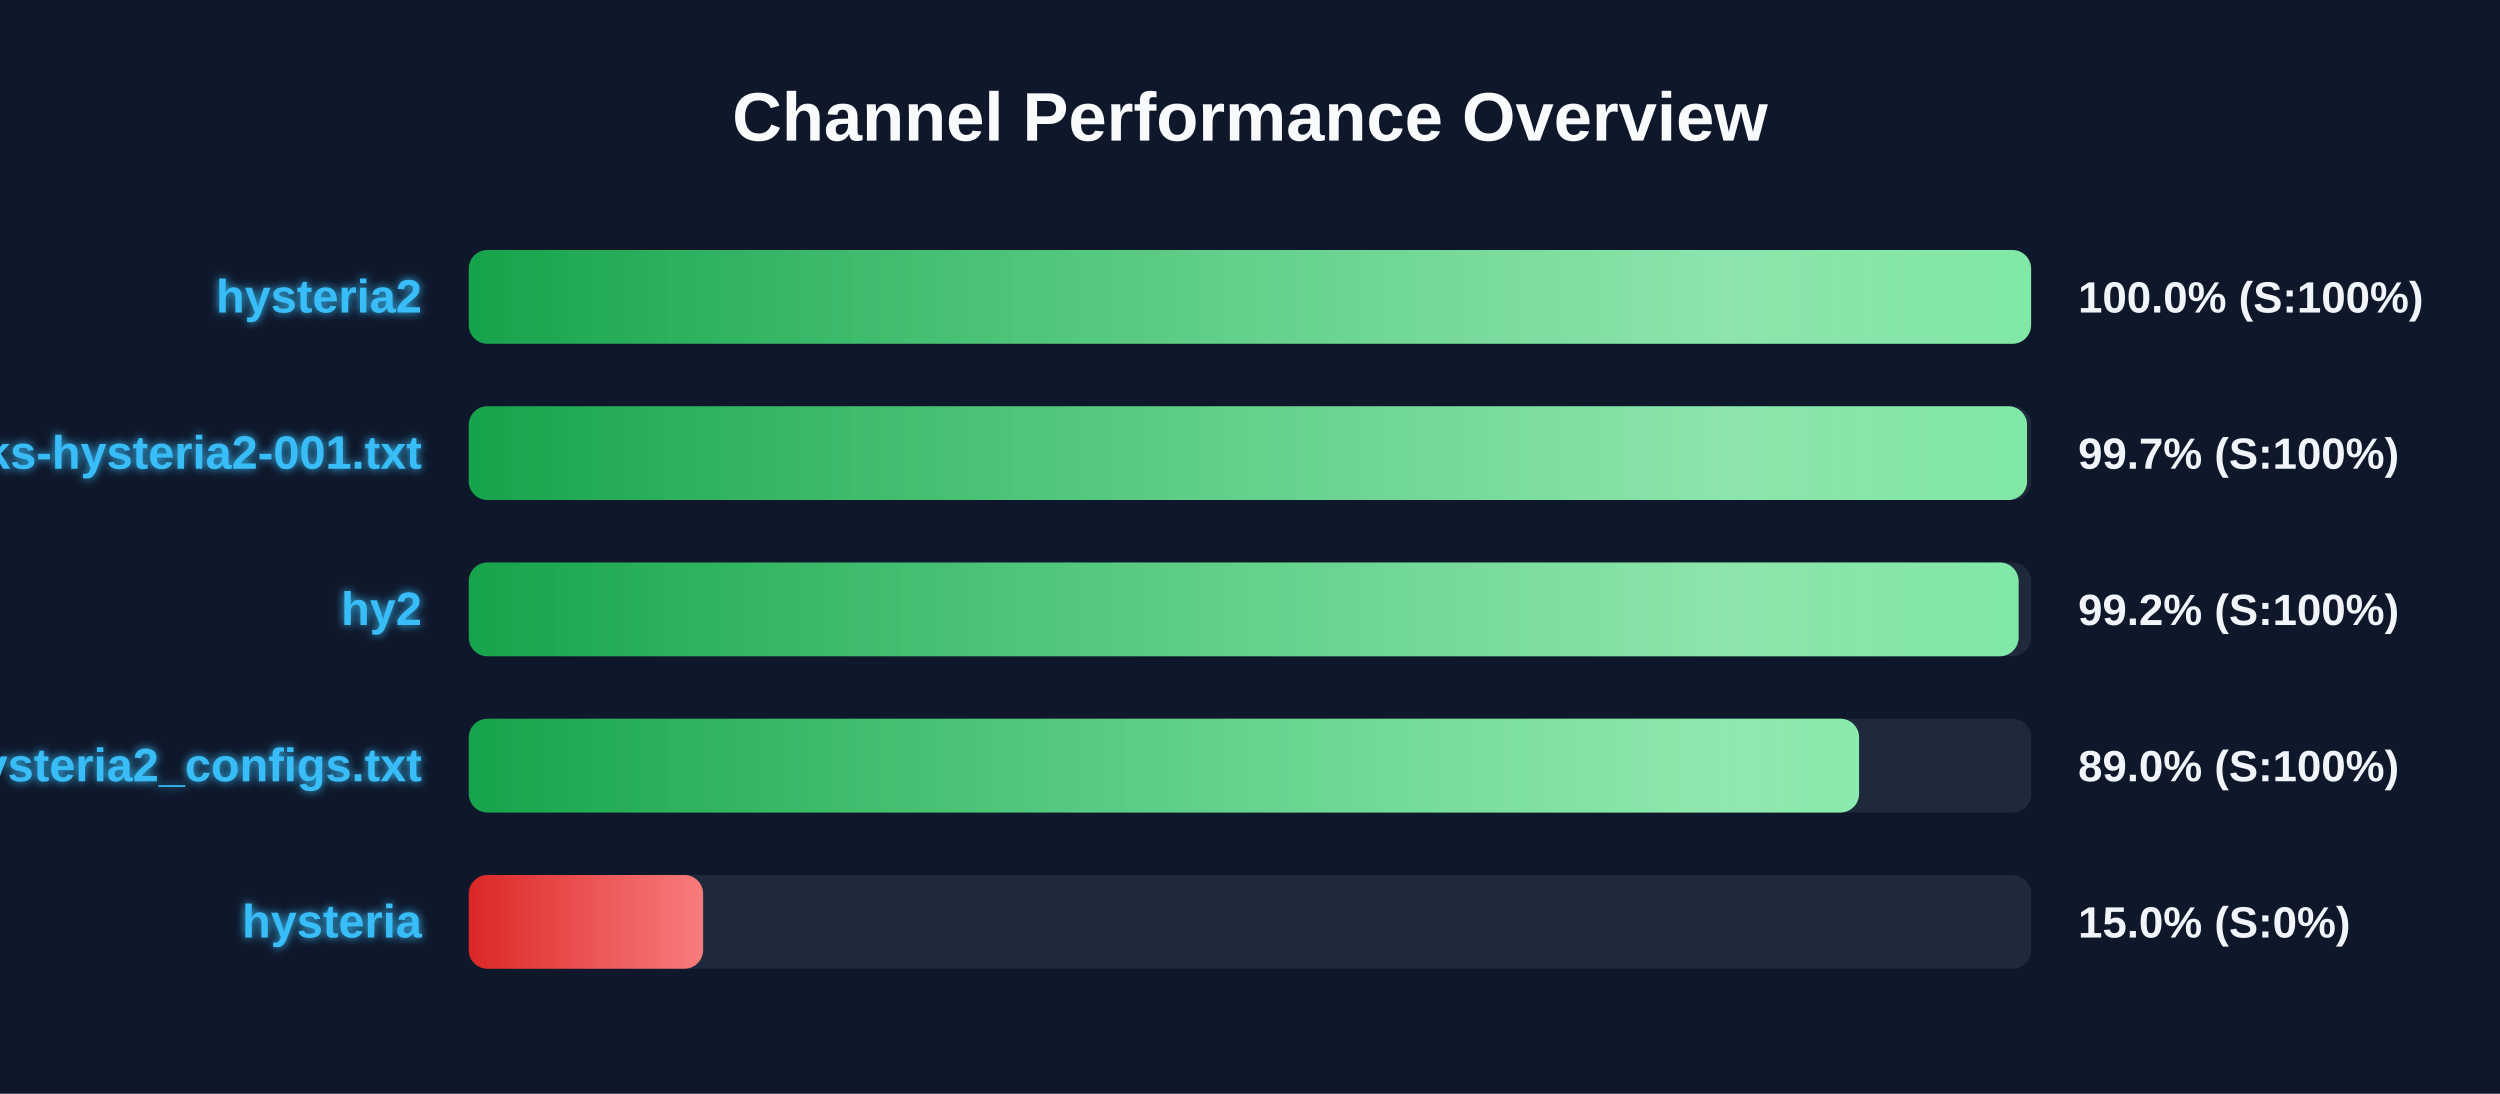
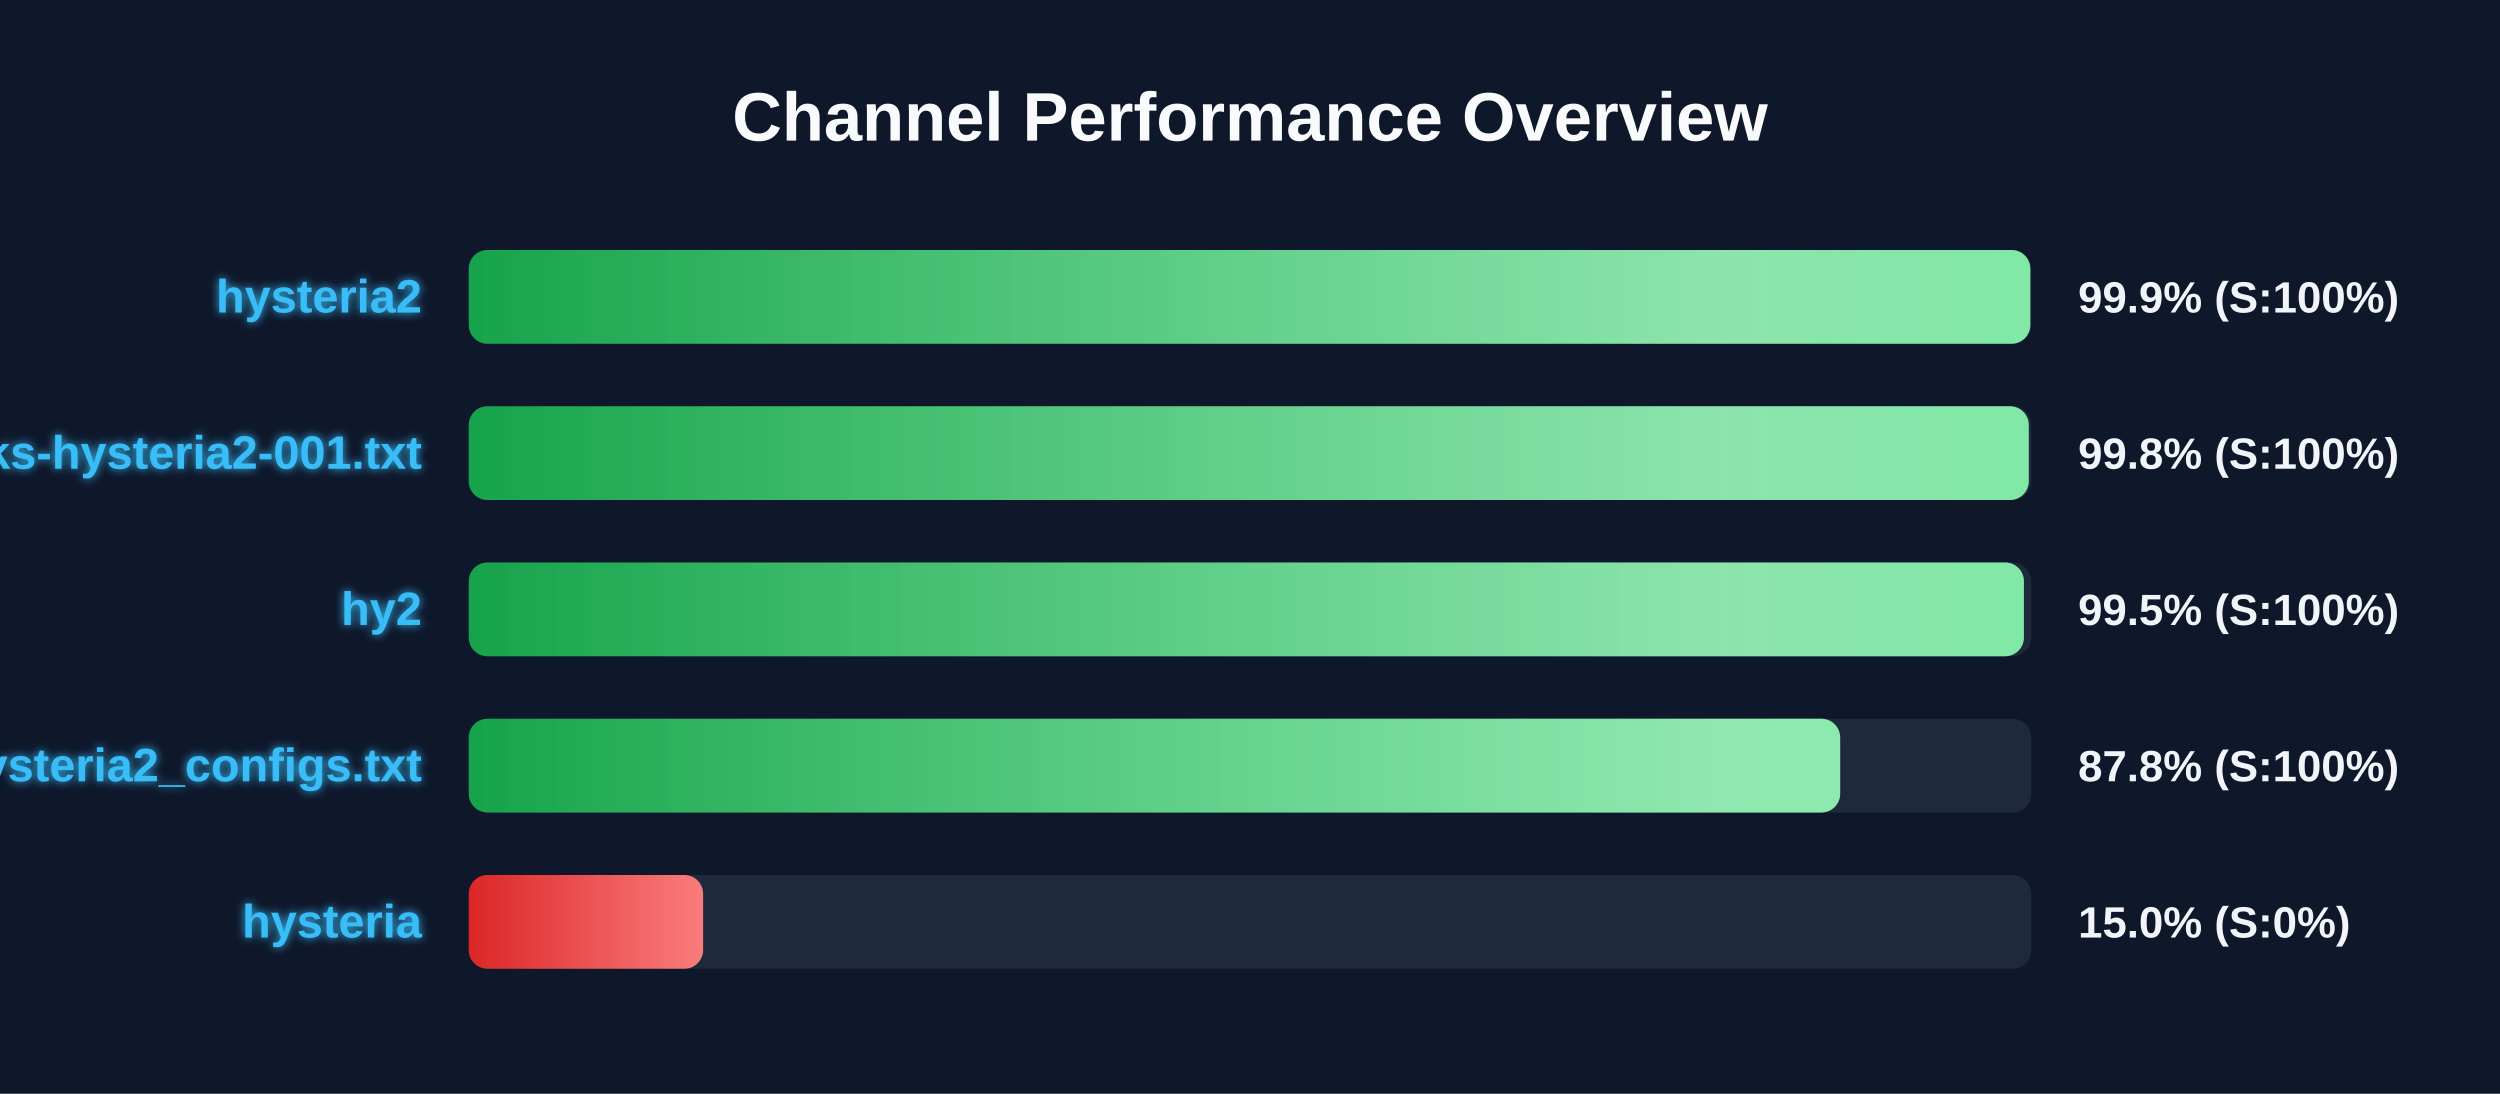
<svg xmlns="http://www.w3.org/2000/svg" width="800" height="350" version="1.1">
  <defs>
    <linearGradient id="grad-green" x1="0%" y1="0%" x2="100%" y2="0%">
      <stop offset="0%" stop-color="#16a34a" />
      <stop offset="100%" stop-color="#4ade80" />
    </linearGradient>
    <linearGradient id="grad-yellow" x1="0%" y1="0%" x2="100%" y2="0%">
      <stop offset="0%" stop-color="#ca8a04" />
      <stop offset="100%" stop-color="#fde047" />
    </linearGradient>
    <linearGradient id="grad-red" x1="0%" y1="0%" x2="100%" y2="0%">
      <stop offset="0%" stop-color="#dc2626" />
      <stop offset="100%" stop-color="#f87171" />
    </linearGradient>
    <linearGradient id="shimmer" x1="0%" y1="0%" x2="100%" y2="0%">
      <stop offset="0%" stop-color="rgba(255,255,255,0)" />
      <stop offset="50%" stop-color="rgba(255,255,255,0.4)" />
      <stop offset="100%" stop-color="rgba(255,255,255,0)" />
    </linearGradient>
    <filter id="glow" x="-20%" y="-20%" width="140%" height="140%">
      <feGaussianBlur stdDeviation="1.5" result="blur" />
      <feComposite in="SourceGraphic" in2="blur" operator="over" />
    </filter>
  </defs>
  <style>
        .bg-rect { fill: #0f172a; }
        .title { font: bold 22px 'Segoe UI', Arial, sans-serif; fill: #f8fafc; }
        .row { font: bold 15px 'Segoe UI', Arial, sans-serif; fill: #38bdf8; filter: url(#glow); }
        .score { font: bold 14px 'Segoe UI', Arial, sans-serif; fill: #f1f5f9; }
        @keyframes shimmer-anim {
            0% { transform: translateX(-100%); }
            100% { transform: translateX(200%); }
        }
        .shimmer-rect {
            animation: shimmer-anim 2.5s infinite linear;
        }
    </style>
  <rect width="100%" height="100%" class="bg-rect" />
  <text x="400" y="45" text-anchor="middle" class="title">Channel Performance Overview</text>
  <rect x="150" y="80" width="500" height="30" fill="#1e293b" rx="6" />
  <clipPath id="clip-0">
-     <rect x="150" y="80" width="499.95" height="30" rx="6" />
+     <rect x="150" y="80" width="499.7" height="30" rx="6" />
  </clipPath>
-   <rect x="150" y="80" width="499.95" height="30" fill="url(#grad-green)" rx="6" />
+   <rect x="150" y="80" width="499.7" height="30" fill="url(#grad-green)" rx="6" />
  <g clip-path="url(#clip-0)">
    <rect x="150" y="80" width="100%" height="30" fill="url(#shimmer)" class="shimmer-rect" />
  </g>
  <text x="135" y="100" text-anchor="end" class="row">hysteria2</text>
-   <text x="665" y="100" text-anchor="start" class="score">100.0% (S:100%)</text>
+   <text x="665" y="100" text-anchor="start" class="score">99.9% (S:100%)</text>
  <rect x="150" y="130" width="500" height="30" fill="#1e293b" rx="6" />
  <clipPath id="clip-1">
-     <rect x="150" y="130" width="498.65" height="30" rx="6" />
+     <rect x="150" y="130" width="499.2" height="30" rx="6" />
  </clipPath>
-   <rect x="150" y="130" width="498.65" height="30" fill="url(#grad-green)" rx="6" />
+   <rect x="150" y="130" width="499.2" height="30" fill="url(#grad-green)" rx="6" />
  <g clip-path="url(#clip-1)">
    <rect x="150" y="130" width="100%" height="30" fill="url(#shimmer)" class="shimmer-rect" />
  </g>
  <text x="135" y="150" text-anchor="end" class="row">EbraSha-Protocol-Chunks-hysteria2-001.txt</text>
-   <text x="665" y="150" text-anchor="start" class="score">99.7% (S:100%)</text>
+   <text x="665" y="150" text-anchor="start" class="score">99.8% (S:100%)</text>
  <rect x="150" y="180" width="500" height="30" fill="#1e293b" rx="6" />
  <clipPath id="clip-2">
-     <rect x="150" y="180" width="495.95" height="30" rx="6" />
+     <rect x="150" y="180" width="497.65" height="30" rx="6" />
  </clipPath>
-   <rect x="150" y="180" width="495.95" height="30" fill="url(#grad-green)" rx="6" />
+   <rect x="150" y="180" width="497.65" height="30" fill="url(#grad-green)" rx="6" />
  <g clip-path="url(#clip-2)">
    <rect x="150" y="180" width="100%" height="30" fill="url(#shimmer)" class="shimmer-rect" />
  </g>
  <text x="135" y="200" text-anchor="end" class="row">hy2</text>
-   <text x="665" y="200" text-anchor="start" class="score">99.2% (S:100%)</text>
+   <text x="665" y="200" text-anchor="start" class="score">99.5% (S:100%)</text>
  <rect x="150" y="230" width="500" height="30" fill="#1e293b" rx="6" />
  <clipPath id="clip-3">
-     <rect x="150" y="230" width="444.9" height="30" rx="6" />
+     <rect x="150" y="230" width="438.85" height="30" rx="6" />
  </clipPath>
-   <rect x="150" y="230" width="444.9" height="30" fill="url(#grad-green)" rx="6" />
+   <rect x="150" y="230" width="438.85" height="30" fill="url(#grad-green)" rx="6" />
  <g clip-path="url(#clip-3)">
    <rect x="150" y="230" width="100%" height="30" fill="url(#shimmer)" class="shimmer-rect" />
  </g>
  <text x="135" y="250" text-anchor="end" class="row">hysteria2_configs.txt</text>
-   <text x="665" y="250" text-anchor="start" class="score">89.0% (S:100%)</text>
+   <text x="665" y="250" text-anchor="start" class="score">87.8% (S:100%)</text>
  <rect x="150" y="280" width="500" height="30" fill="#1e293b" rx="6" />
  <clipPath id="clip-4">
    <rect x="150" y="280" width="75.0" height="30" rx="6" />
  </clipPath>
  <rect x="150" y="280" width="75.0" height="30" fill="url(#grad-red)" rx="6" />
  <g clip-path="url(#clip-4)">
    <rect x="150" y="280" width="100%" height="30" fill="url(#shimmer)" class="shimmer-rect" />
  </g>
  <text x="135" y="300" text-anchor="end" class="row">hysteria</text>
  <text x="665" y="300" text-anchor="start" class="score">15.0% (S:0%)</text>
</svg>
